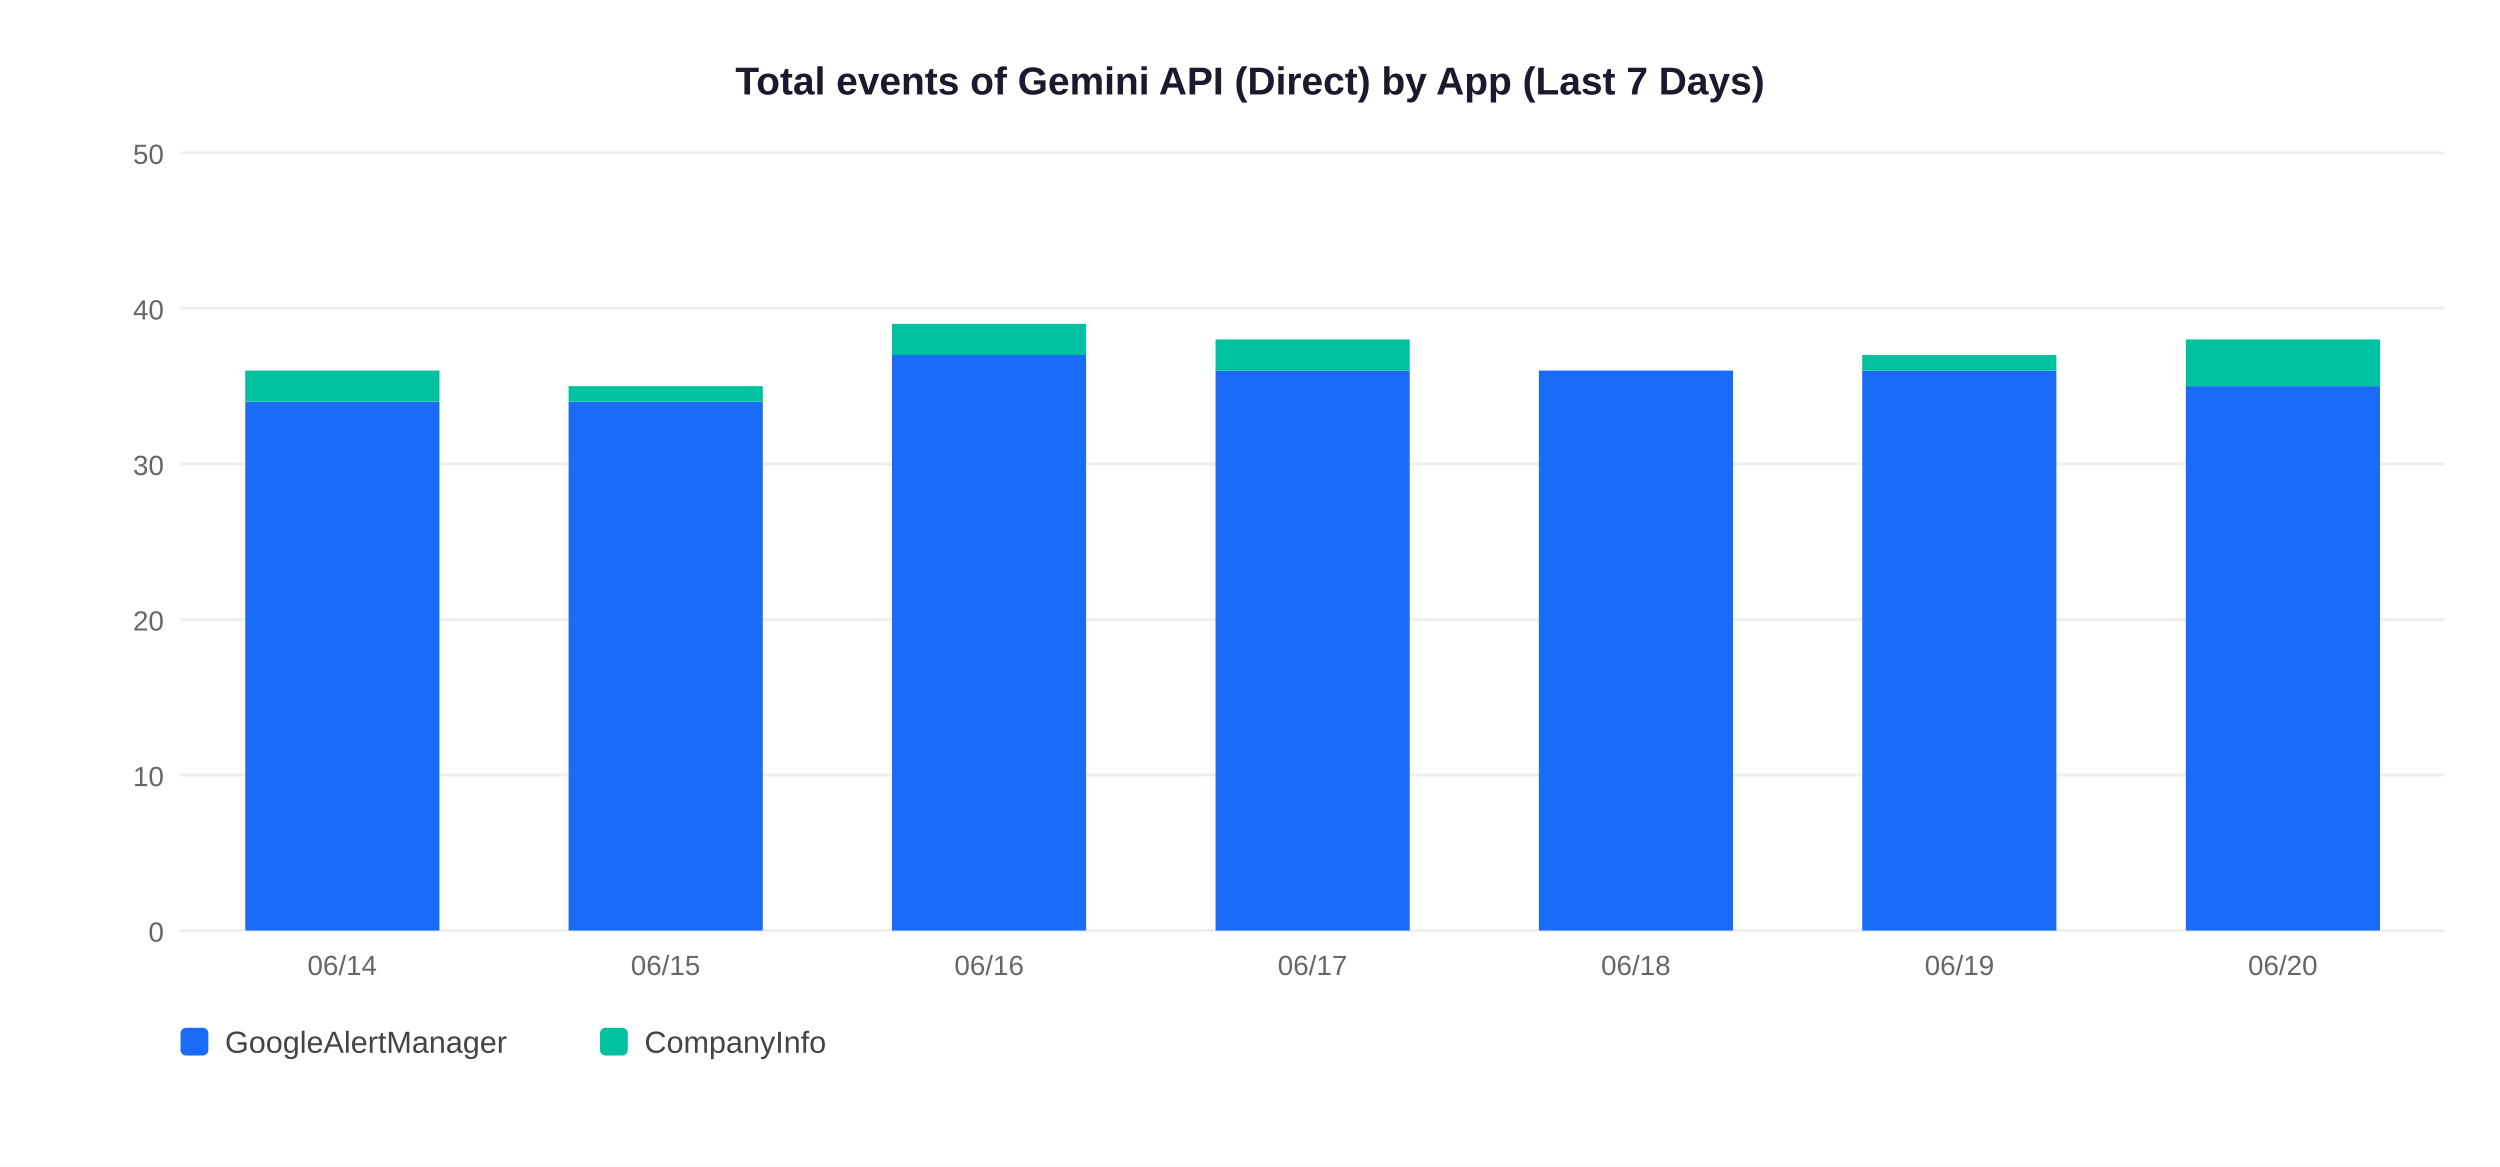
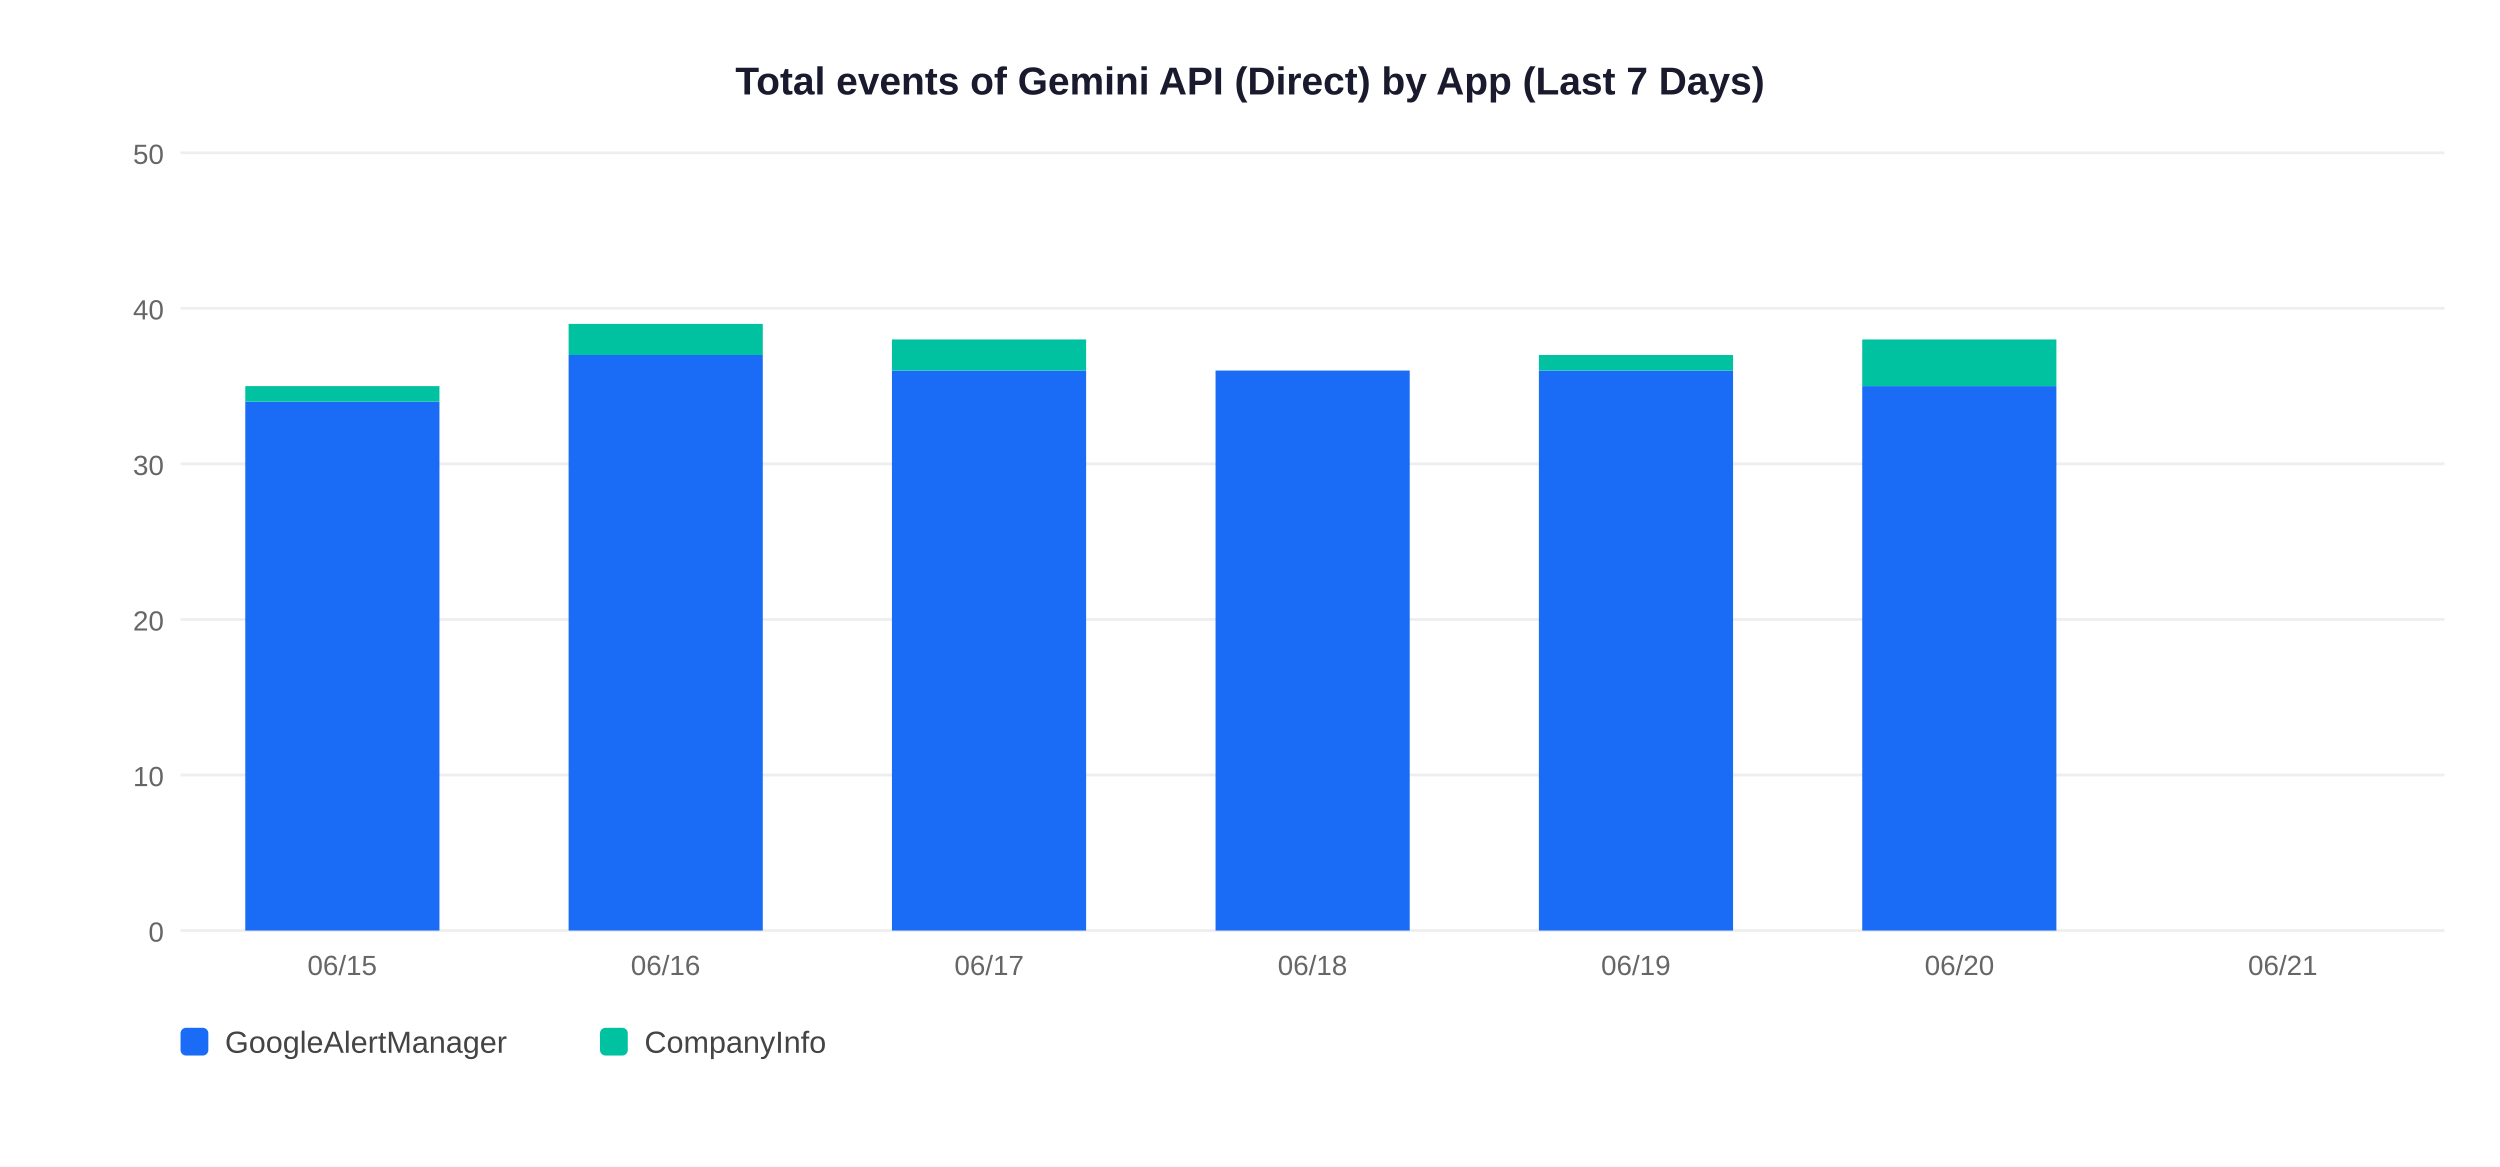
<svg xmlns="http://www.w3.org/2000/svg" width="900" height="420">
  <rect width="900" height="420" fill="white" />
  <text x="450" y="34" text-anchor="middle" font-size="14" font-weight="bold" font-family="Arial,sans-serif" fill="#1a1a2e">Total events of Gemini API (Direct) by App (Last 7 Days)</text>
  <line x1="65" y1="335" x2="880" y2="335" stroke="#EEEEEE" stroke-width="1" />
  <text x="59" y="339" text-anchor="end" font-size="10" font-family="Arial,sans-serif" fill="#666">0</text>
  <line x1="65" y1="279" x2="880" y2="279" stroke="#EEEEEE" stroke-width="1" />
  <text x="59" y="283" text-anchor="end" font-size="10" font-family="Arial,sans-serif" fill="#666">10</text>
  <line x1="65" y1="223" x2="880" y2="223" stroke="#EEEEEE" stroke-width="1" />
  <text x="59" y="227" text-anchor="end" font-size="10" font-family="Arial,sans-serif" fill="#666">20</text>
  <line x1="65" y1="167" x2="880" y2="167" stroke="#EEEEEE" stroke-width="1" />
  <text x="59" y="171" text-anchor="end" font-size="10" font-family="Arial,sans-serif" fill="#666">30</text>
  <line x1="65" y1="111" x2="880" y2="111" stroke="#EEEEEE" stroke-width="1" />
  <text x="59" y="115" text-anchor="end" font-size="10" font-family="Arial,sans-serif" fill="#666">40</text>
  <line x1="65" y1="55" x2="880" y2="55" stroke="#EEEEEE" stroke-width="1" />
  <text x="59" y="59" text-anchor="end" font-size="10" font-family="Arial,sans-serif" fill="#666">50</text>
  <rect x="88.3" y="144.6" width="69.9" height="190.4" fill="#1A6CF7" />
-   <rect x="88.3" y="133.4" width="69.9" height="11.2" fill="#00C2A0" />
-   <text x="123.2" y="351" text-anchor="middle" font-size="10" font-family="Arial,sans-serif" fill="#666">06/14</text>
-   <rect x="204.7" y="144.6" width="69.9" height="190.4" fill="#1A6CF7" />
-   <rect x="204.7" y="139.0" width="69.9" height="5.6" fill="#00C2A0" />
-   <text x="239.6" y="351" text-anchor="middle" font-size="10" font-family="Arial,sans-serif" fill="#666">06/15</text>
-   <rect x="321.1" y="127.8" width="69.9" height="207.2" fill="#1A6CF7" />
-   <rect x="321.1" y="116.6" width="69.9" height="11.2" fill="#00C2A0" />
-   <text x="356.1" y="351" text-anchor="middle" font-size="10" font-family="Arial,sans-serif" fill="#666">06/16</text>
+   <rect x="88.3" y="139.0" width="69.9" height="5.6" fill="#00C2A0" />
+   <text x="123.2" y="351" text-anchor="middle" font-size="10" font-family="Arial,sans-serif" fill="#666">06/15</text>
+   <rect x="204.7" y="127.8" width="69.9" height="207.2" fill="#1A6CF7" />
+   <rect x="204.7" y="116.6" width="69.9" height="11.2" fill="#00C2A0" />
+   <text x="239.6" y="351" text-anchor="middle" font-size="10" font-family="Arial,sans-serif" fill="#666">06/16</text>
+   <rect x="321.1" y="133.4" width="69.9" height="201.6" fill="#1A6CF7" />
+   <rect x="321.1" y="122.2" width="69.9" height="11.2" fill="#00C2A0" />
+   <text x="356.1" y="351" text-anchor="middle" font-size="10" font-family="Arial,sans-serif" fill="#666">06/17</text>
  <rect x="437.6" y="133.4" width="69.9" height="201.6" fill="#1A6CF7" />
-   <rect x="437.6" y="122.2" width="69.9" height="11.2" fill="#00C2A0" />
-   <text x="472.5" y="351" text-anchor="middle" font-size="10" font-family="Arial,sans-serif" fill="#666">06/17</text>
+   <text x="472.5" y="351" text-anchor="middle" font-size="10" font-family="Arial,sans-serif" fill="#666">06/18</text>
  <rect x="554.0" y="133.4" width="69.9" height="201.6" fill="#1A6CF7" />
-   <text x="588.9" y="351" text-anchor="middle" font-size="10" font-family="Arial,sans-serif" fill="#666">06/18</text>
-   <rect x="670.4" y="133.4" width="69.9" height="201.6" fill="#1A6CF7" />
-   <rect x="670.4" y="127.8" width="69.9" height="5.6" fill="#00C2A0" />
-   <text x="705.4" y="351" text-anchor="middle" font-size="10" font-family="Arial,sans-serif" fill="#666">06/19</text>
-   <rect x="786.9" y="139.0" width="69.9" height="196.0" fill="#1A6CF7" />
-   <rect x="786.9" y="122.2" width="69.9" height="16.8" fill="#00C2A0" />
-   <text x="821.8" y="351" text-anchor="middle" font-size="10" font-family="Arial,sans-serif" fill="#666">06/20</text>
+   <rect x="554.0" y="127.8" width="69.9" height="5.6" fill="#00C2A0" />
+   <text x="588.9" y="351" text-anchor="middle" font-size="10" font-family="Arial,sans-serif" fill="#666">06/19</text>
+   <rect x="670.4" y="139.0" width="69.9" height="196.0" fill="#1A6CF7" />
+   <rect x="670.4" y="122.2" width="69.9" height="16.8" fill="#00C2A0" />
+   <text x="705.4" y="351" text-anchor="middle" font-size="10" font-family="Arial,sans-serif" fill="#666">06/20</text>
+   <text x="821.8" y="351" text-anchor="middle" font-size="10" font-family="Arial,sans-serif" fill="#666">06/21</text>
  <rect x="65" y="370" width="10" height="10" rx="2" fill="#1A6CF7" />
  <text x="81" y="379" font-size="11" font-family="Arial,sans-serif" fill="#444">GoogleAlertManager</text>
  <rect x="216" y="370" width="10" height="10" rx="2" fill="#00C2A0" />
  <text x="232" y="379" font-size="11" font-family="Arial,sans-serif" fill="#444">CompanyInfo</text>
</svg>
